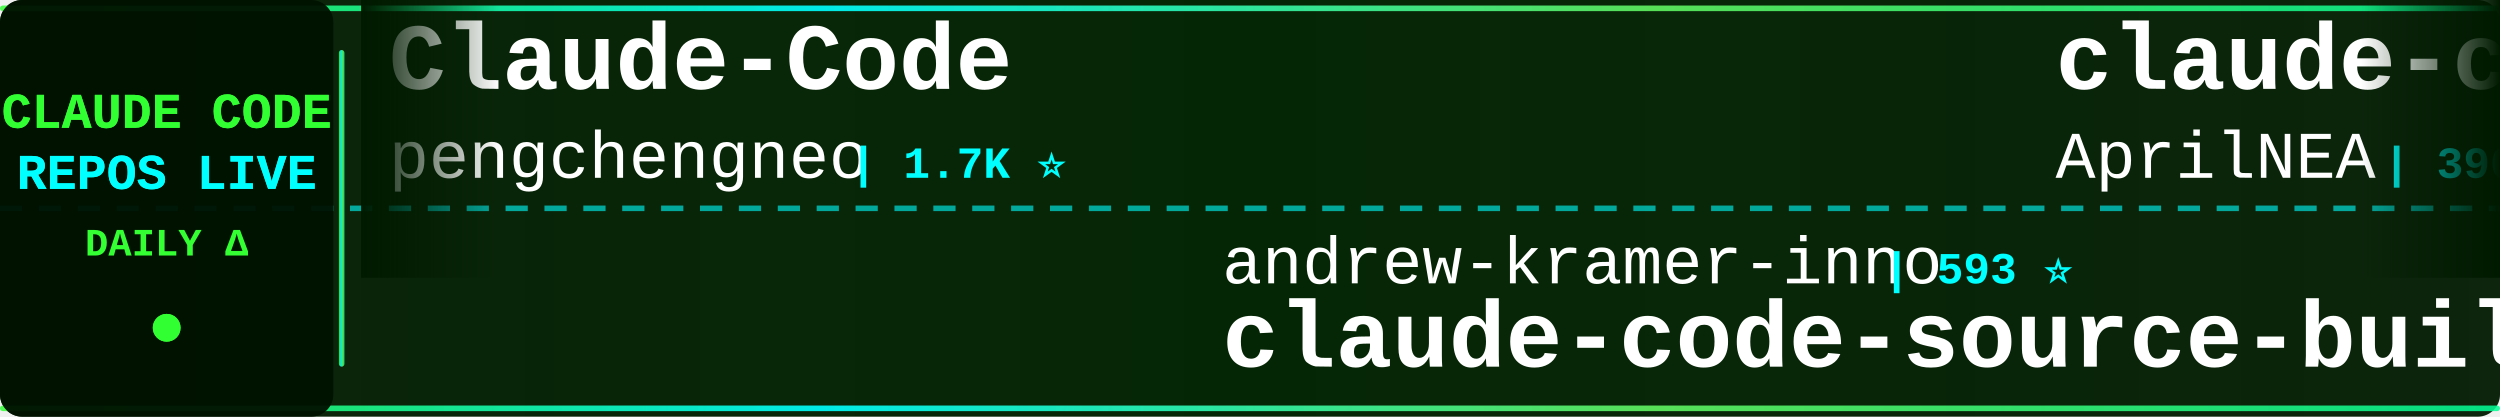
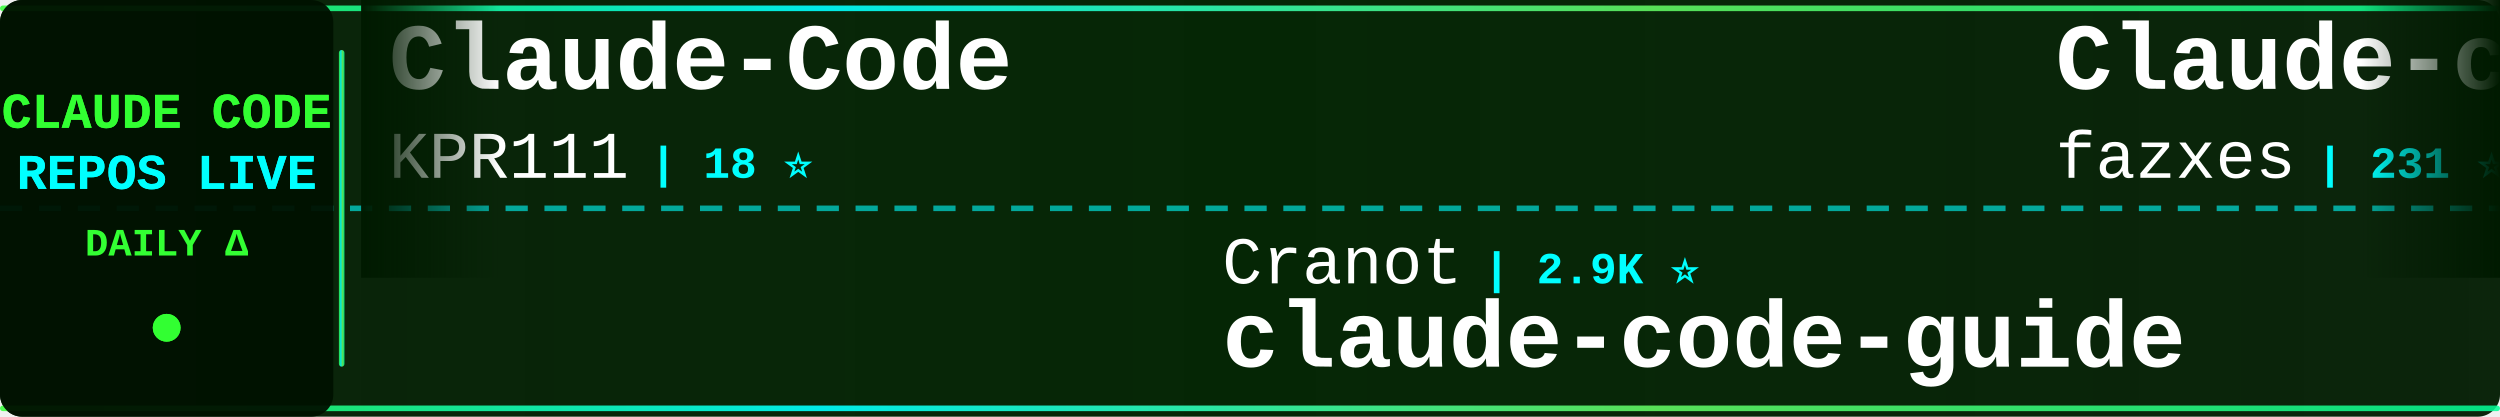
<svg xmlns="http://www.w3.org/2000/svg" width="900" height="150">
  <defs>
    <linearGradient id="tickerBg" x1="0%" y1="0%" x2="100%" y2="0%">
      <stop offset="0%" style="stop-color:#001a00;stop-opacity:0.95" />
      <stop offset="50%" style="stop-color:#002200;stop-opacity:0.98" />
      <stop offset="100%" style="stop-color:#001a00;stop-opacity:0.95" />
    </linearGradient>
    <linearGradient id="borderGrad" x1="0%" y1="0%" x2="100%" y2="0%">
      <stop offset="0%" style="stop-color:#33ff33;stop-opacity:0.85">
        <animate attributeName="stop-opacity" values="0.85;1;0.85" dur="2s" repeatCount="indefinite" />
      </stop>
      <stop offset="33%" style="stop-color:#00ffff;stop-opacity:0.9">
        <animate attributeName="stop-opacity" values="0.9;1;0.9" dur="2.2s" repeatCount="indefinite" />
      </stop>
      <stop offset="66%" style="stop-color:#66ff66;stop-opacity:0.85">
        <animate attributeName="stop-opacity" values="0.85;1;0.85" dur="1.8s" repeatCount="indefinite" />
      </stop>
      <stop offset="100%" style="stop-color:#00ff99;stop-opacity:0.85">
        <animate attributeName="stop-opacity" values="0.85;1;0.85" dur="2s" repeatCount="indefinite" />
      </stop>
    </linearGradient>
    <filter id="textGlow">
      <feGaussianBlur stdDeviation="0.1" result="coloredBlur" />
      <feMerge>
        <feMergeNode in="coloredBlur" />
        <feMergeNode in="SourceGraphic" />
      </feMerge>
    </filter>
    <filter id="metricGlow">
      <feGaussianBlur stdDeviation="0.2" result="coloredBlur" />
      <feMerge>
        <feMergeNode in="coloredBlur" />
        <feMergeNode in="SourceGraphic" />
      </feMerge>
    </filter>
    <linearGradient id="leftFade" x1="0%" y1="0%" x2="100%" y2="0%">
      <stop offset="0%" style="stop-color:#001a00;stop-opacity:1" />
      <stop offset="100%" style="stop-color:#001a00;stop-opacity:0" />
    </linearGradient>
    <linearGradient id="rightFade" x1="0%" y1="0%" x2="100%" y2="0%">
      <stop offset="0%" style="stop-color:#001a00;stop-opacity:0" />
      <stop offset="100%" style="stop-color:#001a00;stop-opacity:1" />
    </linearGradient>
  </defs>
  <rect width="900" height="150" fill="url(#tickerBg)" rx="8" />
  <rect x="0" y="2" width="900" height="2" fill="url(#borderGrad)" rx="1" />
  <rect x="0" y="146" width="900" height="2" fill="url(#borderGrad)" rx="1" />
  <line x1="0" y1="75" x2="900" y2="75" stroke="#00ffff" stroke-width="2" stroke-dasharray="8 6" opacity="0.6" />
  <rect x="0" y="0" width="120" height="150" fill="#001100" opacity="0.95" rx="8" />
  <text x="60" y="46" font-family="'Courier New', monospace" font-size="18" font-weight="bold" fill="#33ff33" text-anchor="middle" filter="url(#textGlow)">
    CLAUDE CODE
  </text>
  <text x="60" y="68" font-family="'Courier New', monospace" font-size="18" font-weight="bold" fill="#00ffff" text-anchor="middle" filter="url(#textGlow)">
    REPOS LIVE
  </text>
  <text x="60" y="92" font-family="'Courier New', monospace" font-size="14" font-weight="bold" fill="#33ff33" text-anchor="middle">
    DAILY Δ
  </text>
  <circle cx="60" cy="118" r="5" fill="#33ff33" filter="url(#metricGlow)">
    <animate attributeName="r" values="4;6;4" dur="1.5s" repeatCount="indefinite" />
    <animate attributeName="opacity" values="0.6;1;0.6" dur="1.5s" repeatCount="indefinite" />
  </circle>
  <rect x="122" y="18" width="2" height="114" fill="url(#borderGrad)" rx="1" />
  <clipPath id="tickerClip">
    <rect x="130" y="0" width="770" height="150" />
  </clipPath>
  <g clip-path="url(#tickerClip)">
    <g id="tickerItems">
      <animateTransform attributeName="transform" attributeType="XML" type="translate" from="0 0" to="-3000 0" dur="54s" repeatCount="indefinite" />
      <g transform="translate(0, 0)">
        <text x="140" y="32" font-family="'Courier New', monospace" font-size="34" font-weight="bold" fill="#ffffff">Claude-Code</text>
-         <text x="140" y="64" font-family="'Courier New', monospace" font-size="24" font-weight="normal" fill="#ffffff" opacity="1.0">pengchengneo</text>
-         <text x="306" y="64" font-family="'Courier New', monospace" font-size="16" font-weight="bold" fill="#00ffff"> | 1.7K ⭐</text>
+         <text x="140" y="64" font-family="'Courier New', monospace" font-size="24" font-weight="normal" fill="#ffffff" opacity="1.0">KPR111</text>
+         <text x="234" y="64" font-family="'Courier New', monospace" font-size="16" font-weight="bold" fill="#00ffff"> | 18 ⭐</text>
      </g>
      <g transform="translate(300, 0)">
-         <text x="140" y="102" font-family="'Courier New', monospace" font-size="24" font-weight="normal" fill="#ffffff" opacity="1.0">andrew-kramer-inno</text>
-         <text x="378" y="102" font-family="'Courier New', monospace" font-size="16" font-weight="bold" fill="#00ffff"> | 593 ⭐</text>
-         <text x="140" y="132" font-family="'Courier New', monospace" font-size="34" font-weight="bold" fill="#ffffff">claude-code-source-build</text>
+         <text x="140" y="102" font-family="'Courier New', monospace" font-size="24" font-weight="normal" fill="#ffffff" opacity="1.0">Cranot</text>
+         <text x="234" y="102" font-family="'Courier New', monospace" font-size="16" font-weight="bold" fill="#00ffff"> | 2.9K ⭐</text>
+         <text x="140" y="132" font-family="'Courier New', monospace" font-size="34" font-weight="bold" fill="#ffffff">claude-code-guide</text>
      </g>
      <g transform="translate(600, 0)">
-         <text x="140" y="32" font-family="'Courier New', monospace" font-size="34" font-weight="bold" fill="#ffffff">claude-code-source</text>
-         <text x="140" y="64" font-family="'Courier New', monospace" font-size="24" font-weight="normal" fill="#ffffff" opacity="1.0">AprilNEA</text>
-         <text x="258" y="64" font-family="'Courier New', monospace" font-size="16" font-weight="bold" fill="#00ffff"> | 390 ⭐</text>
+         <text x="140" y="32" font-family="'Courier New', monospace" font-size="34" font-weight="bold" fill="#ffffff">Claude-code</text>
+         <text x="140" y="64" font-family="'Courier New', monospace" font-size="24" font-weight="normal" fill="#ffffff" opacity="1.0">fazxes</text>
+         <text x="234" y="64" font-family="'Courier New', monospace" font-size="16" font-weight="bold" fill="#00ffff"> | 231 ⭐</text>
      </g>
      <g transform="translate(900, 0)">
-         <text x="140" y="102" font-family="'Courier New', monospace" font-size="24" font-weight="normal" fill="#ffffff" opacity="1.0">RichardAtCT</text>
-         <text x="294" y="102" font-family="'Courier New', monospace" font-size="16" font-weight="bold" fill="#00ffff"> | 2.8K ⭐</text>
-         <text x="140" y="132" font-family="'Courier New', monospace" font-size="34" font-weight="bold" fill="#ffffff">claude-code-telegram</text>
+         <text x="140" y="102" font-family="'Courier New', monospace" font-size="24" font-weight="normal" fill="#ffffff" opacity="1.0">guanshan</text>
+         <text x="258" y="102" font-family="'Courier New', monospace" font-size="16" font-weight="bold" fill="#00ffff"> | 61 ⭐</text>
+         <text x="140" y="132" font-family="'Courier New', monospace" font-size="34" font-weight="bold" fill="#ffffff">ClaudeCode</text>
      </g>
      <g transform="translate(1200, 0)">
        <text x="140" y="32" font-family="'Courier New', monospace" font-size="34" font-weight="bold" fill="#ffffff">claude-code-engineering</text>
        <text x="140" y="64" font-family="'Courier New', monospace" font-size="24" font-weight="normal" fill="#ffffff" opacity="1.0">huangjia2019</text>
        <text x="306" y="64" font-family="'Courier New', monospace" font-size="16" font-weight="bold" fill="#00ffff"> | 1.1K ⭐</text>
      </g>
      <g transform="translate(1500, 0)">
-         <text x="140" y="102" font-family="'Courier New', monospace" font-size="24" font-weight="normal" fill="#ffffff" opacity="1.0">jqueryscript</text>
-         <text x="306" y="102" font-family="'Courier New', monospace" font-size="16" font-weight="bold" fill="#00ffff"> | 500 ⭐</text>
-         <text x="140" y="132" font-family="'Courier New', monospace" font-size="34" font-weight="bold" fill="#ffffff">awesome-claude-code</text>
+         <text x="140" y="102" font-family="'Courier New', monospace" font-size="24" font-weight="normal" fill="#ffffff" opacity="1.0">Chachamaru127</text>
+         <text x="318" y="102" font-family="'Courier New', monospace" font-size="16" font-weight="bold" fill="#00ffff"> | 3.1K ⭐</text>
+         <text x="140" y="132" font-family="'Courier New', monospace" font-size="34" font-weight="bold" fill="#ffffff">claude-code-harness</text>
      </g>
      <g transform="translate(1800, 0)">
-         <text x="140" y="32" font-family="'Courier New', monospace" font-size="34" font-weight="bold" fill="#ffffff">claude-code-tudou</text>
-         <text x="140" y="64" font-family="'Courier New', monospace" font-size="24" font-weight="normal" fill="#ffffff" opacity="1.0">AICoderTudou</text>
-         <text x="306" y="64" font-family="'Courier New', monospace" font-size="16" font-weight="bold" fill="#00ffff"> | 496 ⭐</text>
+         <text x="140" y="32" font-family="'Courier New', monospace" font-size="34" font-weight="bold" fill="#ffffff">claude-code-system-promp...</text>
+         <text x="140" y="64" font-family="'Courier New', monospace" font-size="24" font-weight="normal" fill="#ffffff" opacity="1.0">Piebald-AI</text>
+         <text x="282" y="64" font-family="'Courier New', monospace" font-size="16" font-weight="bold" fill="#00ffff"> | 12.3K ⭐ +2</text>
      </g>
      <g transform="translate(2100, 0)">
-         <text x="140" y="102" font-family="'Courier New', monospace" font-size="24" font-weight="normal" fill="#ffffff" opacity="1.0">ChinaSiro</text>
-         <text x="270" y="102" font-family="'Courier New', monospace" font-size="16" font-weight="bold" fill="#00ffff"> | 9.6K ⭐</text>
-         <text x="140" y="132" font-family="'Courier New', monospace" font-size="34" font-weight="bold" fill="#ffffff">claude-code-sourcemap</text>
+         <text x="140" y="102" font-family="'Courier New', monospace" font-size="24" font-weight="normal" fill="#ffffff" opacity="1.0">AICoderTudou</text>
+         <text x="306" y="102" font-family="'Courier New', monospace" font-size="16" font-weight="bold" fill="#00ffff"> | 496 ⭐</text>
+         <text x="140" y="132" font-family="'Courier New', monospace" font-size="34" font-weight="bold" fill="#ffffff">claude-code-tudou</text>
      </g>
      <g transform="translate(2400, 0)">
-         <text x="140" y="32" font-family="'Courier New', monospace" font-size="34" font-weight="bold" fill="#ffffff">claude-code-showcase</text>
-         <text x="140" y="64" font-family="'Courier New', monospace" font-size="24" font-weight="normal" fill="#ffffff" opacity="1.0">ChrisWiles</text>
-         <text x="282" y="64" font-family="'Courier New', monospace" font-size="16" font-weight="bold" fill="#00ffff"> | 6.0K ⭐ +1</text>
+         <text x="140" y="32" font-family="'Courier New', monospace" font-size="34" font-weight="bold" fill="#ffffff">claude-code-local</text>
+         <text x="140" y="64" font-family="'Courier New', monospace" font-size="24" font-weight="normal" fill="#ffffff" opacity="1.0">nicedreamzapp</text>
+         <text x="318" y="64" font-family="'Courier New', monospace" font-size="16" font-weight="bold" fill="#00ffff"> | 3.2K ⭐ +2</text>
      </g>
      <g transform="translate(2700, 0)">
-         <text x="140" y="102" font-family="'Courier New', monospace" font-size="24" font-weight="normal" fill="#ffffff" opacity="1.0">Donchitos</text>
-         <text x="270" y="102" font-family="'Courier New', monospace" font-size="16" font-weight="bold" fill="#00ffff"> | 23.9K ⭐ +8</text>
-         <text x="140" y="132" font-family="'Courier New', monospace" font-size="34" font-weight="bold" fill="#ffffff">Claude-Code-Game-Studios</text>
+         <text x="140" y="102" font-family="'Courier New', monospace" font-size="24" font-weight="normal" fill="#ffffff" opacity="1.0">alejandrobalderas</text>
+         <text x="366" y="102" font-family="'Courier New', monospace" font-size="16" font-weight="bold" fill="#00ffff"> | 2.8K ⭐</text>
+         <text x="140" y="132" font-family="'Courier New', monospace" font-size="34" font-weight="bold" fill="#ffffff">claude-code-from-source</text>
      </g>
      <g transform="translate(3000, 0)">
        <text x="140" y="32" font-family="'Courier New', monospace" font-size="34" font-weight="bold" fill="#ffffff">Claude-Code</text>
-         <text x="140" y="64" font-family="'Courier New', monospace" font-size="24" font-weight="normal" fill="#ffffff" opacity="1.0">pengchengneo</text>
-         <text x="306" y="64" font-family="'Courier New', monospace" font-size="16" font-weight="bold" fill="#00ffff"> | 1.7K ⭐</text>
+         <text x="140" y="64" font-family="'Courier New', monospace" font-size="24" font-weight="normal" fill="#ffffff" opacity="1.0">KPR111</text>
+         <text x="234" y="64" font-family="'Courier New', monospace" font-size="16" font-weight="bold" fill="#00ffff"> | 18 ⭐</text>
      </g>
      <g transform="translate(3300, 0)">
-         <text x="140" y="102" font-family="'Courier New', monospace" font-size="24" font-weight="normal" fill="#ffffff" opacity="1.0">andrew-kramer-inno</text>
-         <text x="378" y="102" font-family="'Courier New', monospace" font-size="16" font-weight="bold" fill="#00ffff"> | 593 ⭐</text>
-         <text x="140" y="132" font-family="'Courier New', monospace" font-size="34" font-weight="bold" fill="#ffffff">claude-code-source-build</text>
+         <text x="140" y="102" font-family="'Courier New', monospace" font-size="24" font-weight="normal" fill="#ffffff" opacity="1.0">Cranot</text>
+         <text x="234" y="102" font-family="'Courier New', monospace" font-size="16" font-weight="bold" fill="#00ffff"> | 2.9K ⭐</text>
+         <text x="140" y="132" font-family="'Courier New', monospace" font-size="34" font-weight="bold" fill="#ffffff">claude-code-guide</text>
      </g>
      <g transform="translate(3600, 0)">
-         <text x="140" y="32" font-family="'Courier New', monospace" font-size="34" font-weight="bold" fill="#ffffff">claude-code-source</text>
-         <text x="140" y="64" font-family="'Courier New', monospace" font-size="24" font-weight="normal" fill="#ffffff" opacity="1.0">AprilNEA</text>
-         <text x="258" y="64" font-family="'Courier New', monospace" font-size="16" font-weight="bold" fill="#00ffff"> | 390 ⭐</text>
+         <text x="140" y="32" font-family="'Courier New', monospace" font-size="34" font-weight="bold" fill="#ffffff">Claude-code</text>
+         <text x="140" y="64" font-family="'Courier New', monospace" font-size="24" font-weight="normal" fill="#ffffff" opacity="1.0">fazxes</text>
+         <text x="234" y="64" font-family="'Courier New', monospace" font-size="16" font-weight="bold" fill="#00ffff"> | 231 ⭐</text>
      </g>
      <g transform="translate(3900, 0)">
-         <text x="140" y="102" font-family="'Courier New', monospace" font-size="24" font-weight="normal" fill="#ffffff" opacity="1.0">RichardAtCT</text>
-         <text x="294" y="102" font-family="'Courier New', monospace" font-size="16" font-weight="bold" fill="#00ffff"> | 2.8K ⭐</text>
-         <text x="140" y="132" font-family="'Courier New', monospace" font-size="34" font-weight="bold" fill="#ffffff">claude-code-telegram</text>
+         <text x="140" y="102" font-family="'Courier New', monospace" font-size="24" font-weight="normal" fill="#ffffff" opacity="1.0">guanshan</text>
+         <text x="258" y="102" font-family="'Courier New', monospace" font-size="16" font-weight="bold" fill="#00ffff"> | 61 ⭐</text>
+         <text x="140" y="132" font-family="'Courier New', monospace" font-size="34" font-weight="bold" fill="#ffffff">ClaudeCode</text>
      </g>
    </g>
  </g>
  <rect x="130" y="0" width="50" height="100" fill="url(#leftFade)" />
  <rect x="850" y="0" width="50" height="100" fill="url(#rightFade)" />
</svg>
